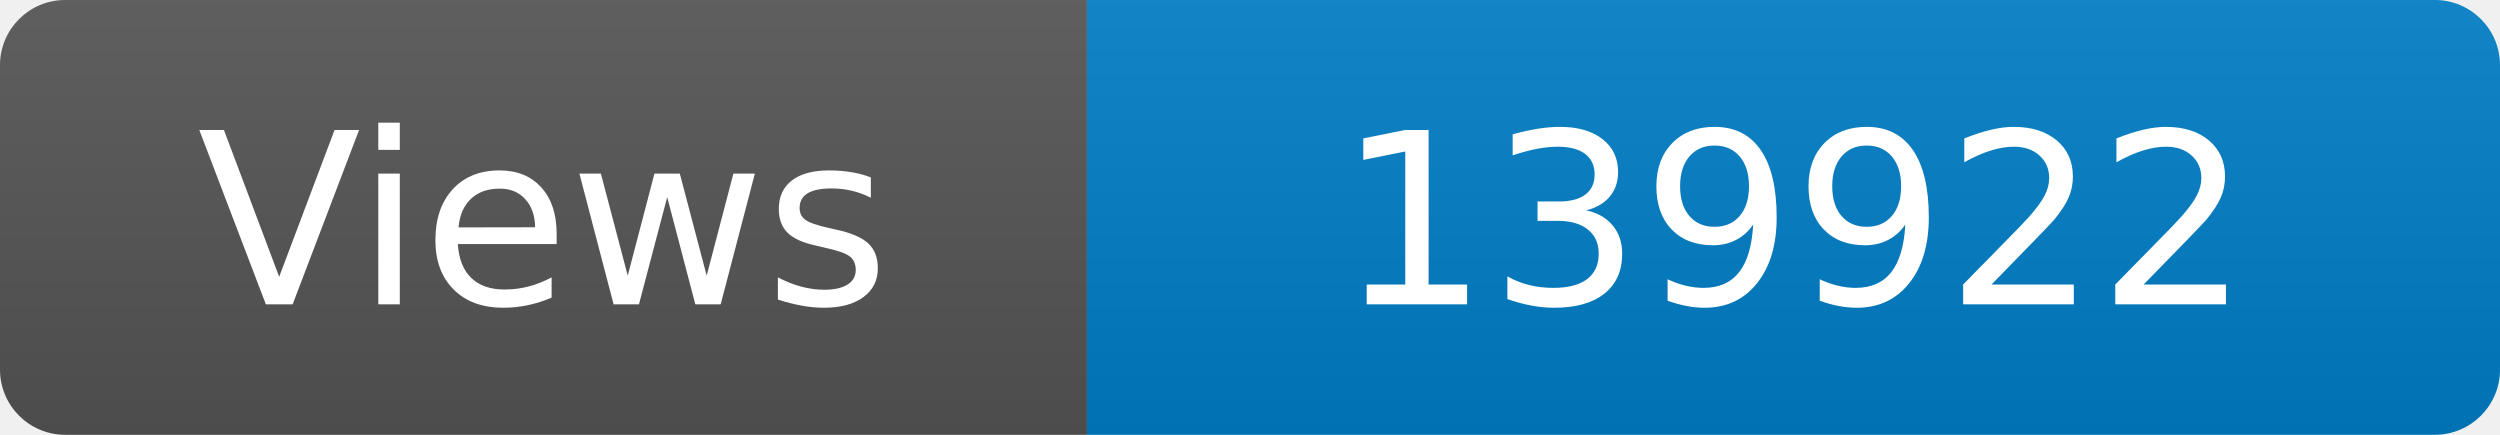
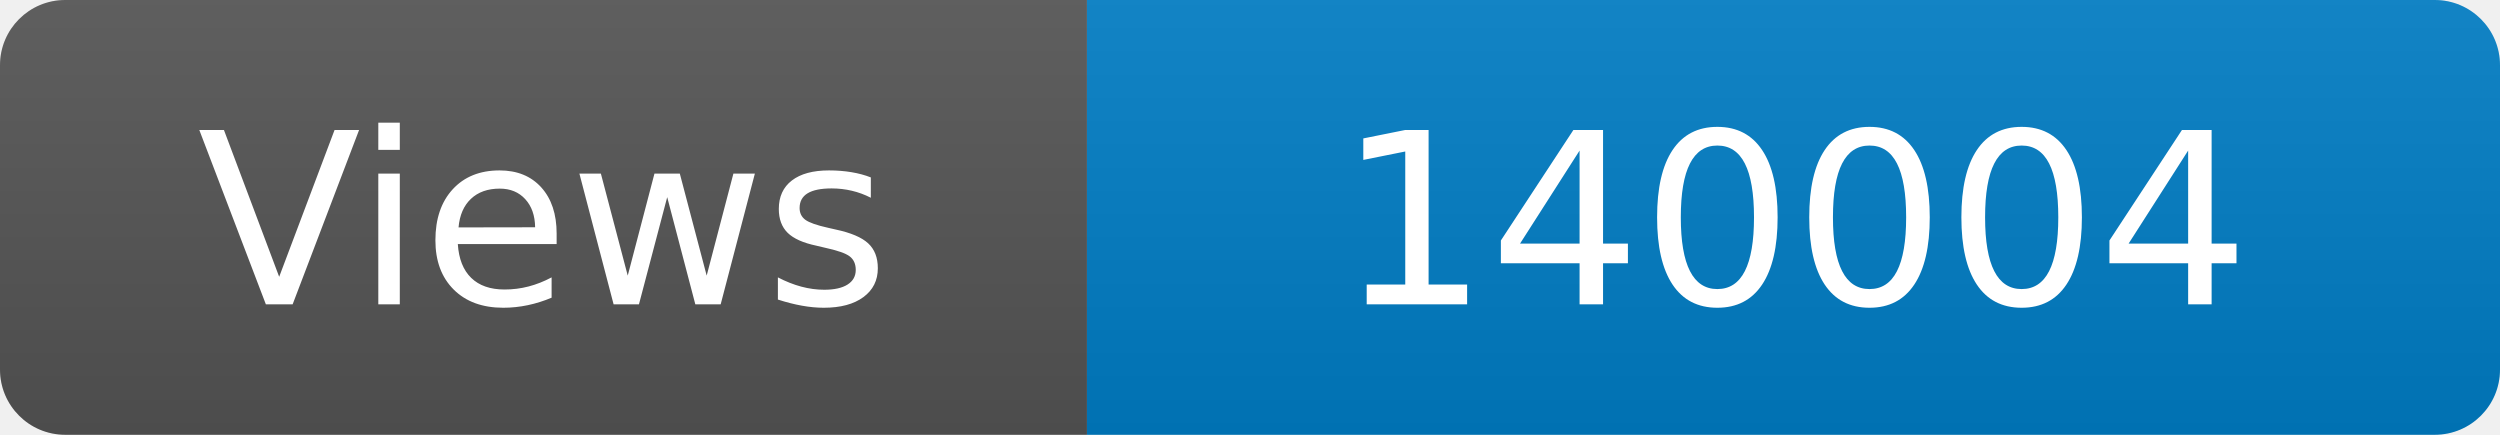
<svg xmlns="http://www.w3.org/2000/svg" width="115" height="20" role="img" aria-label="Maintained?: yes">
  <linearGradient id="s" x2="0" y2="100%">
    <stop offset="0" stop-color="#bbb" stop-opacity=".1" />
    <stop offset="1" stop-opacity=".1" />
  </linearGradient>
  <clipPath id="r">
    <rect width="115" height="20" rx="3" fill="#fff" />
  </clipPath>
  <g clip-path="url(#r)">
    <rect width="50" height="20" fill="#555" />
    <rect x="50" width="160" height="20" fill="#007ec6" />
    <rect width="115" height="20" fill="url(#s)" />
  </g>
  <g fill="#fff" text-anchor="middle" font-family="Verdana,Geneva,DejaVu Sans,sans-serif" font-size="110">
    <text x="250" y="140" transform="scale(.1)" fill="#fff">Views</text>
-     <text x="825" y="140" transform="scale(.1)" fill="#fff">139922</text>
+     <text x="825" y="140" transform="scale(.1)" fill="#fff">140004</text>
  </g>
</svg>
